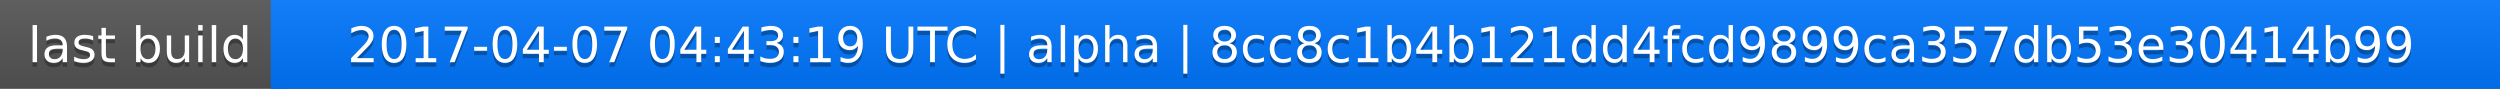
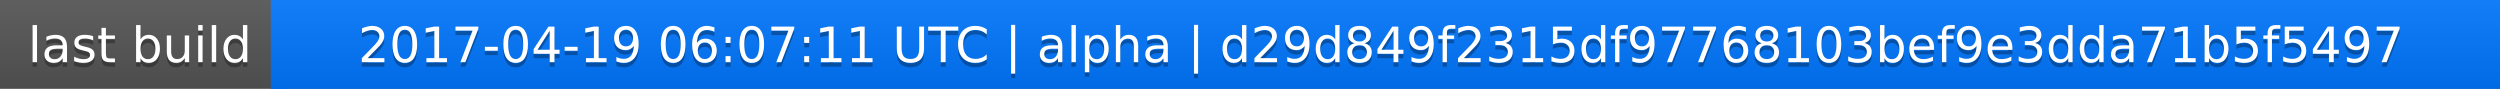
<svg xmlns="http://www.w3.org/2000/svg" width="563" height="20">
  <linearGradient id="a" x2="0" y2="100%">
    <stop offset="0" stop-color="#bbb" stop-opacity=".1" />
    <stop offset="1" stop-opacity=".1" />
  </linearGradient>
  <rect rx="0" width="563" height="20" fill="#555" />
  <rect rx="0" x="61" width="502" height="20" fill="#07f" />
  <path fill="#07f" d="M61 0h4v20h-4z" />
  <rect rx="0" width="563" height="20" fill="url(#a)" />
  <g fill="#fff" text-anchor="middle" font-family="DejaVu Sans,Verdana,Geneva,sans-serif" font-size="11">
    <text x="31.5" y="15" fill="#010101" fill-opacity=".3">last build</text>
    <text x="31.5" y="14">last build</text>
-     <text x="311" y="15" fill="#010101" fill-opacity=".3">2017-04-07 04:43:19 UTC | alpha | 8cc8c1b4b121dd4fcd9899ca357db53e30414b99</text>
-     <text x="311" y="14">2017-04-07 04:43:19 UTC | alpha | 8cc8c1b4b121dd4fcd9899ca357db53e30414b99</text>
+     <text x="311" y="15" fill="#010101" fill-opacity=".3">2017-04-19 06:07:11 UTC | alpha | d29d849f2315df97768103bef9e3dda71b5f5497</text>
+     <text x="311" y="14">2017-04-19 06:07:11 UTC | alpha | d29d849f2315df97768103bef9e3dda71b5f5497</text>
  </g>
</svg>
